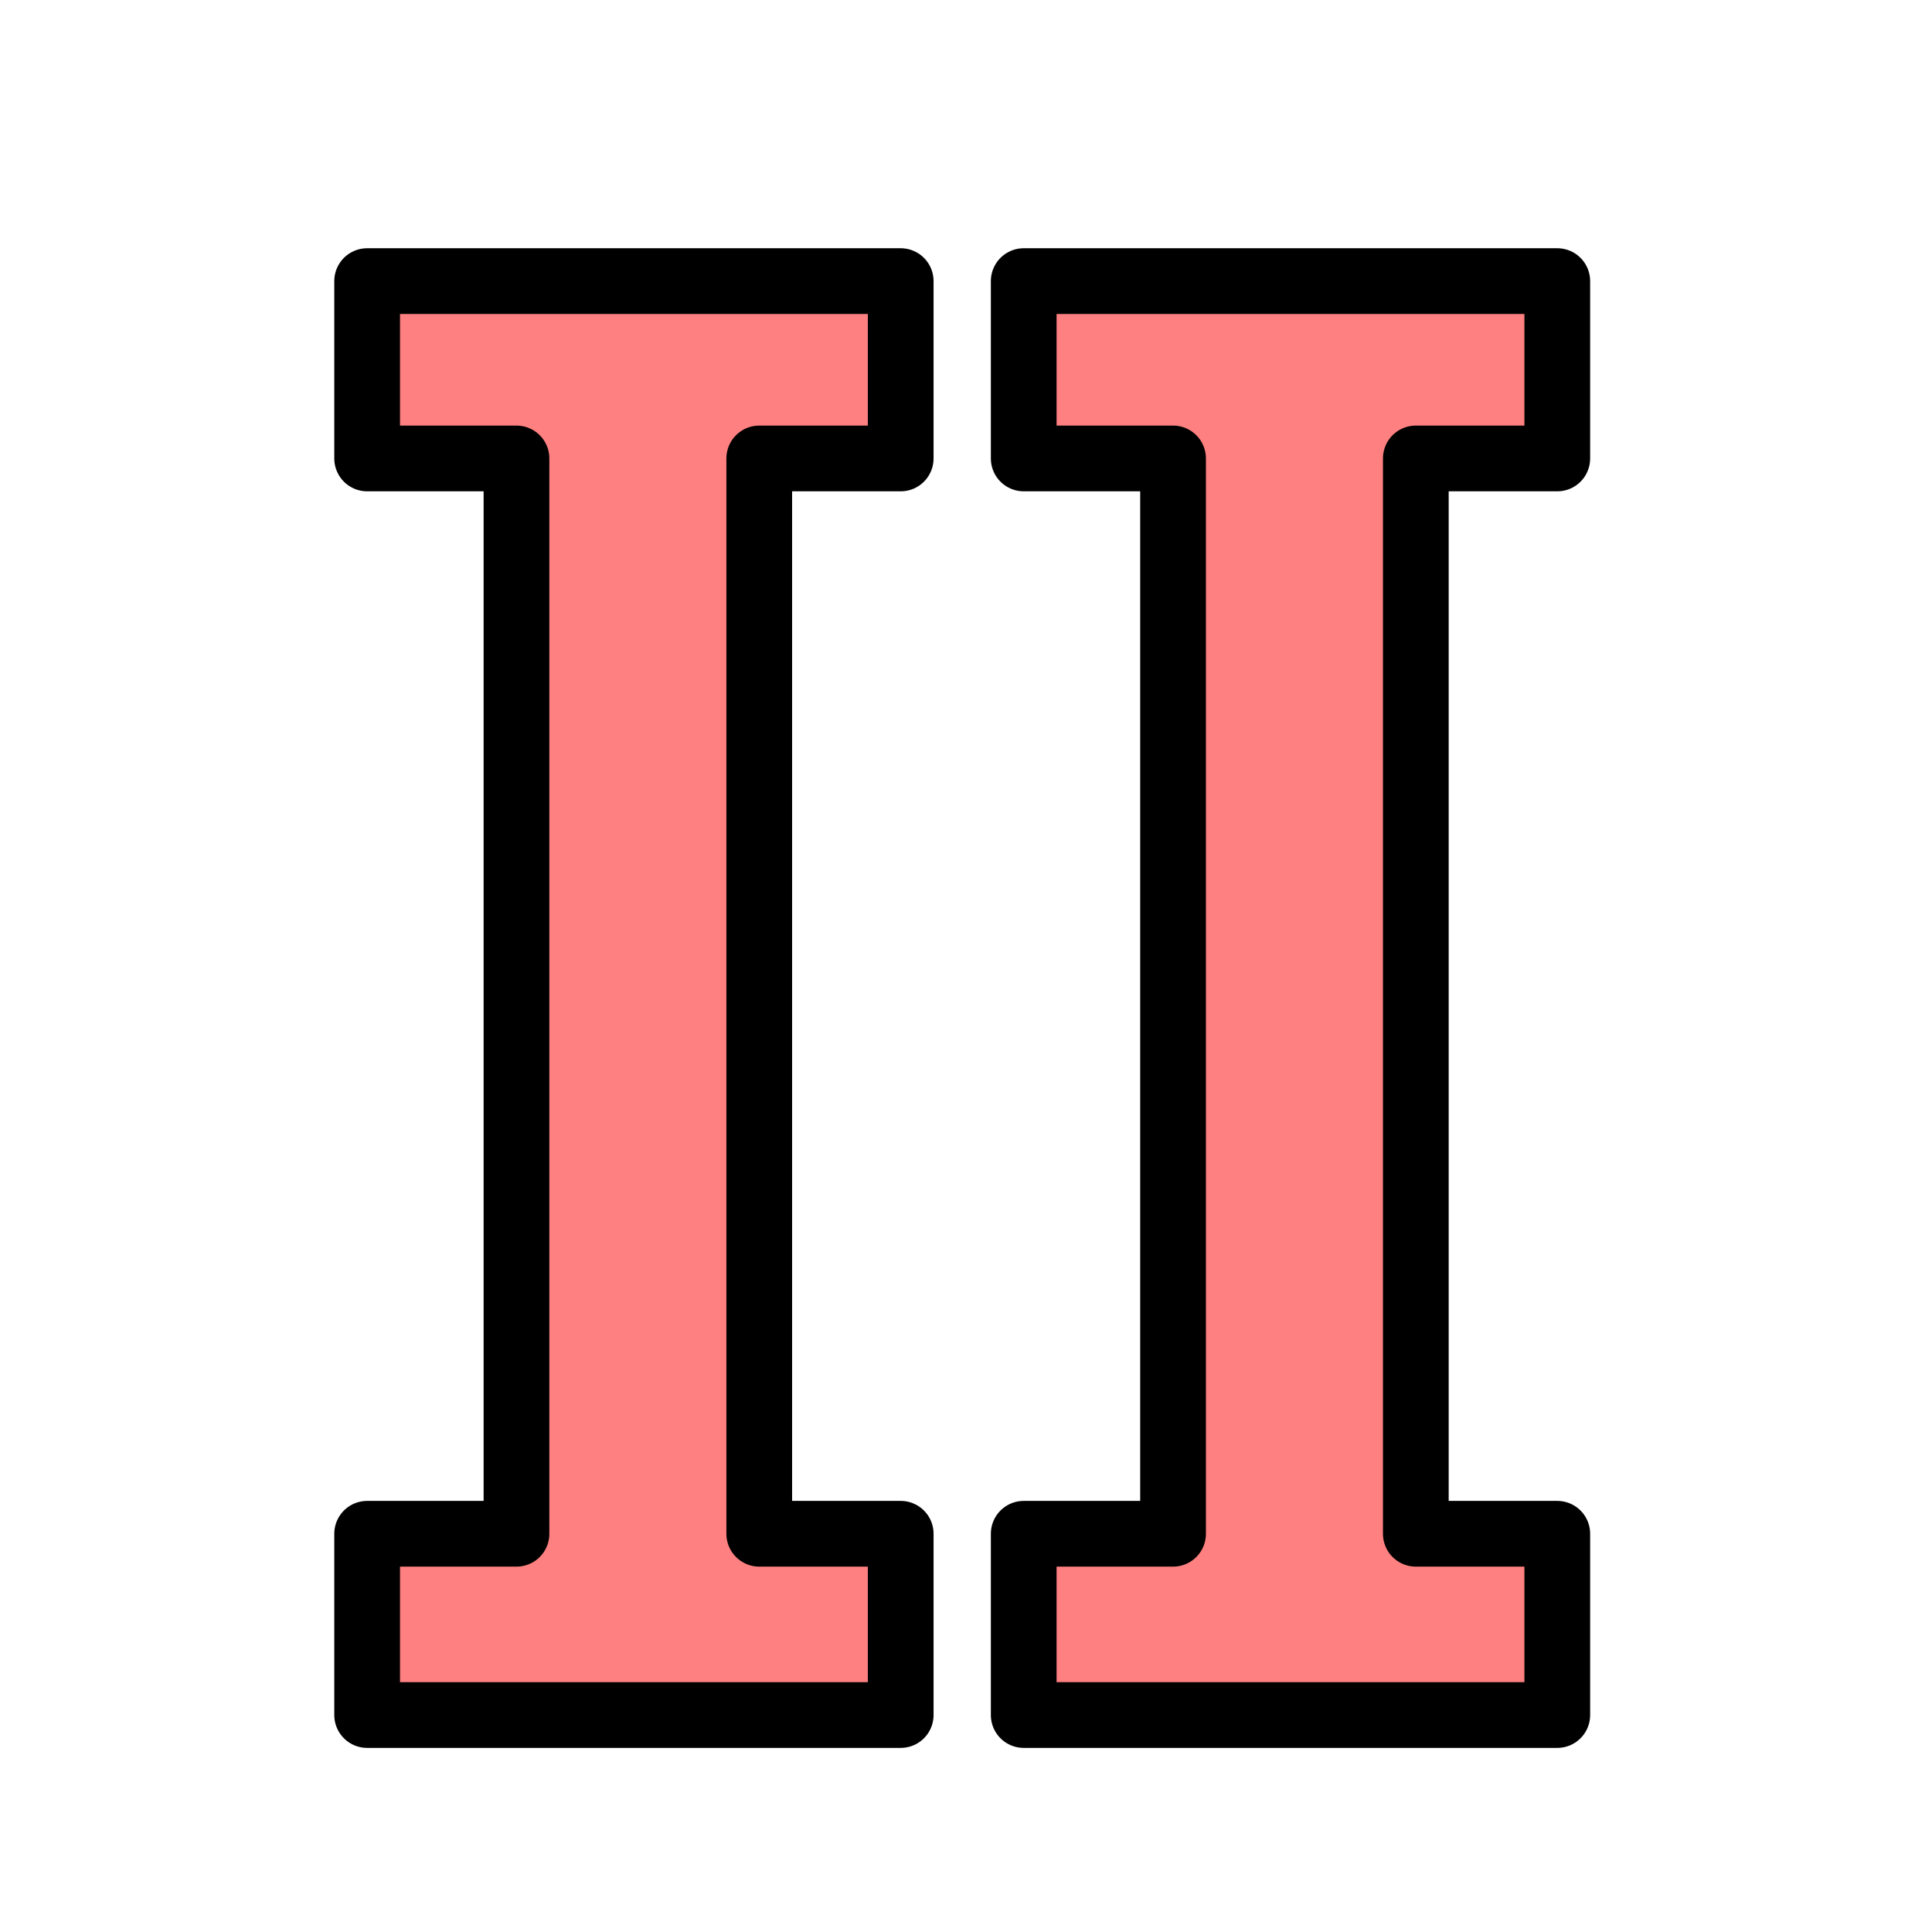
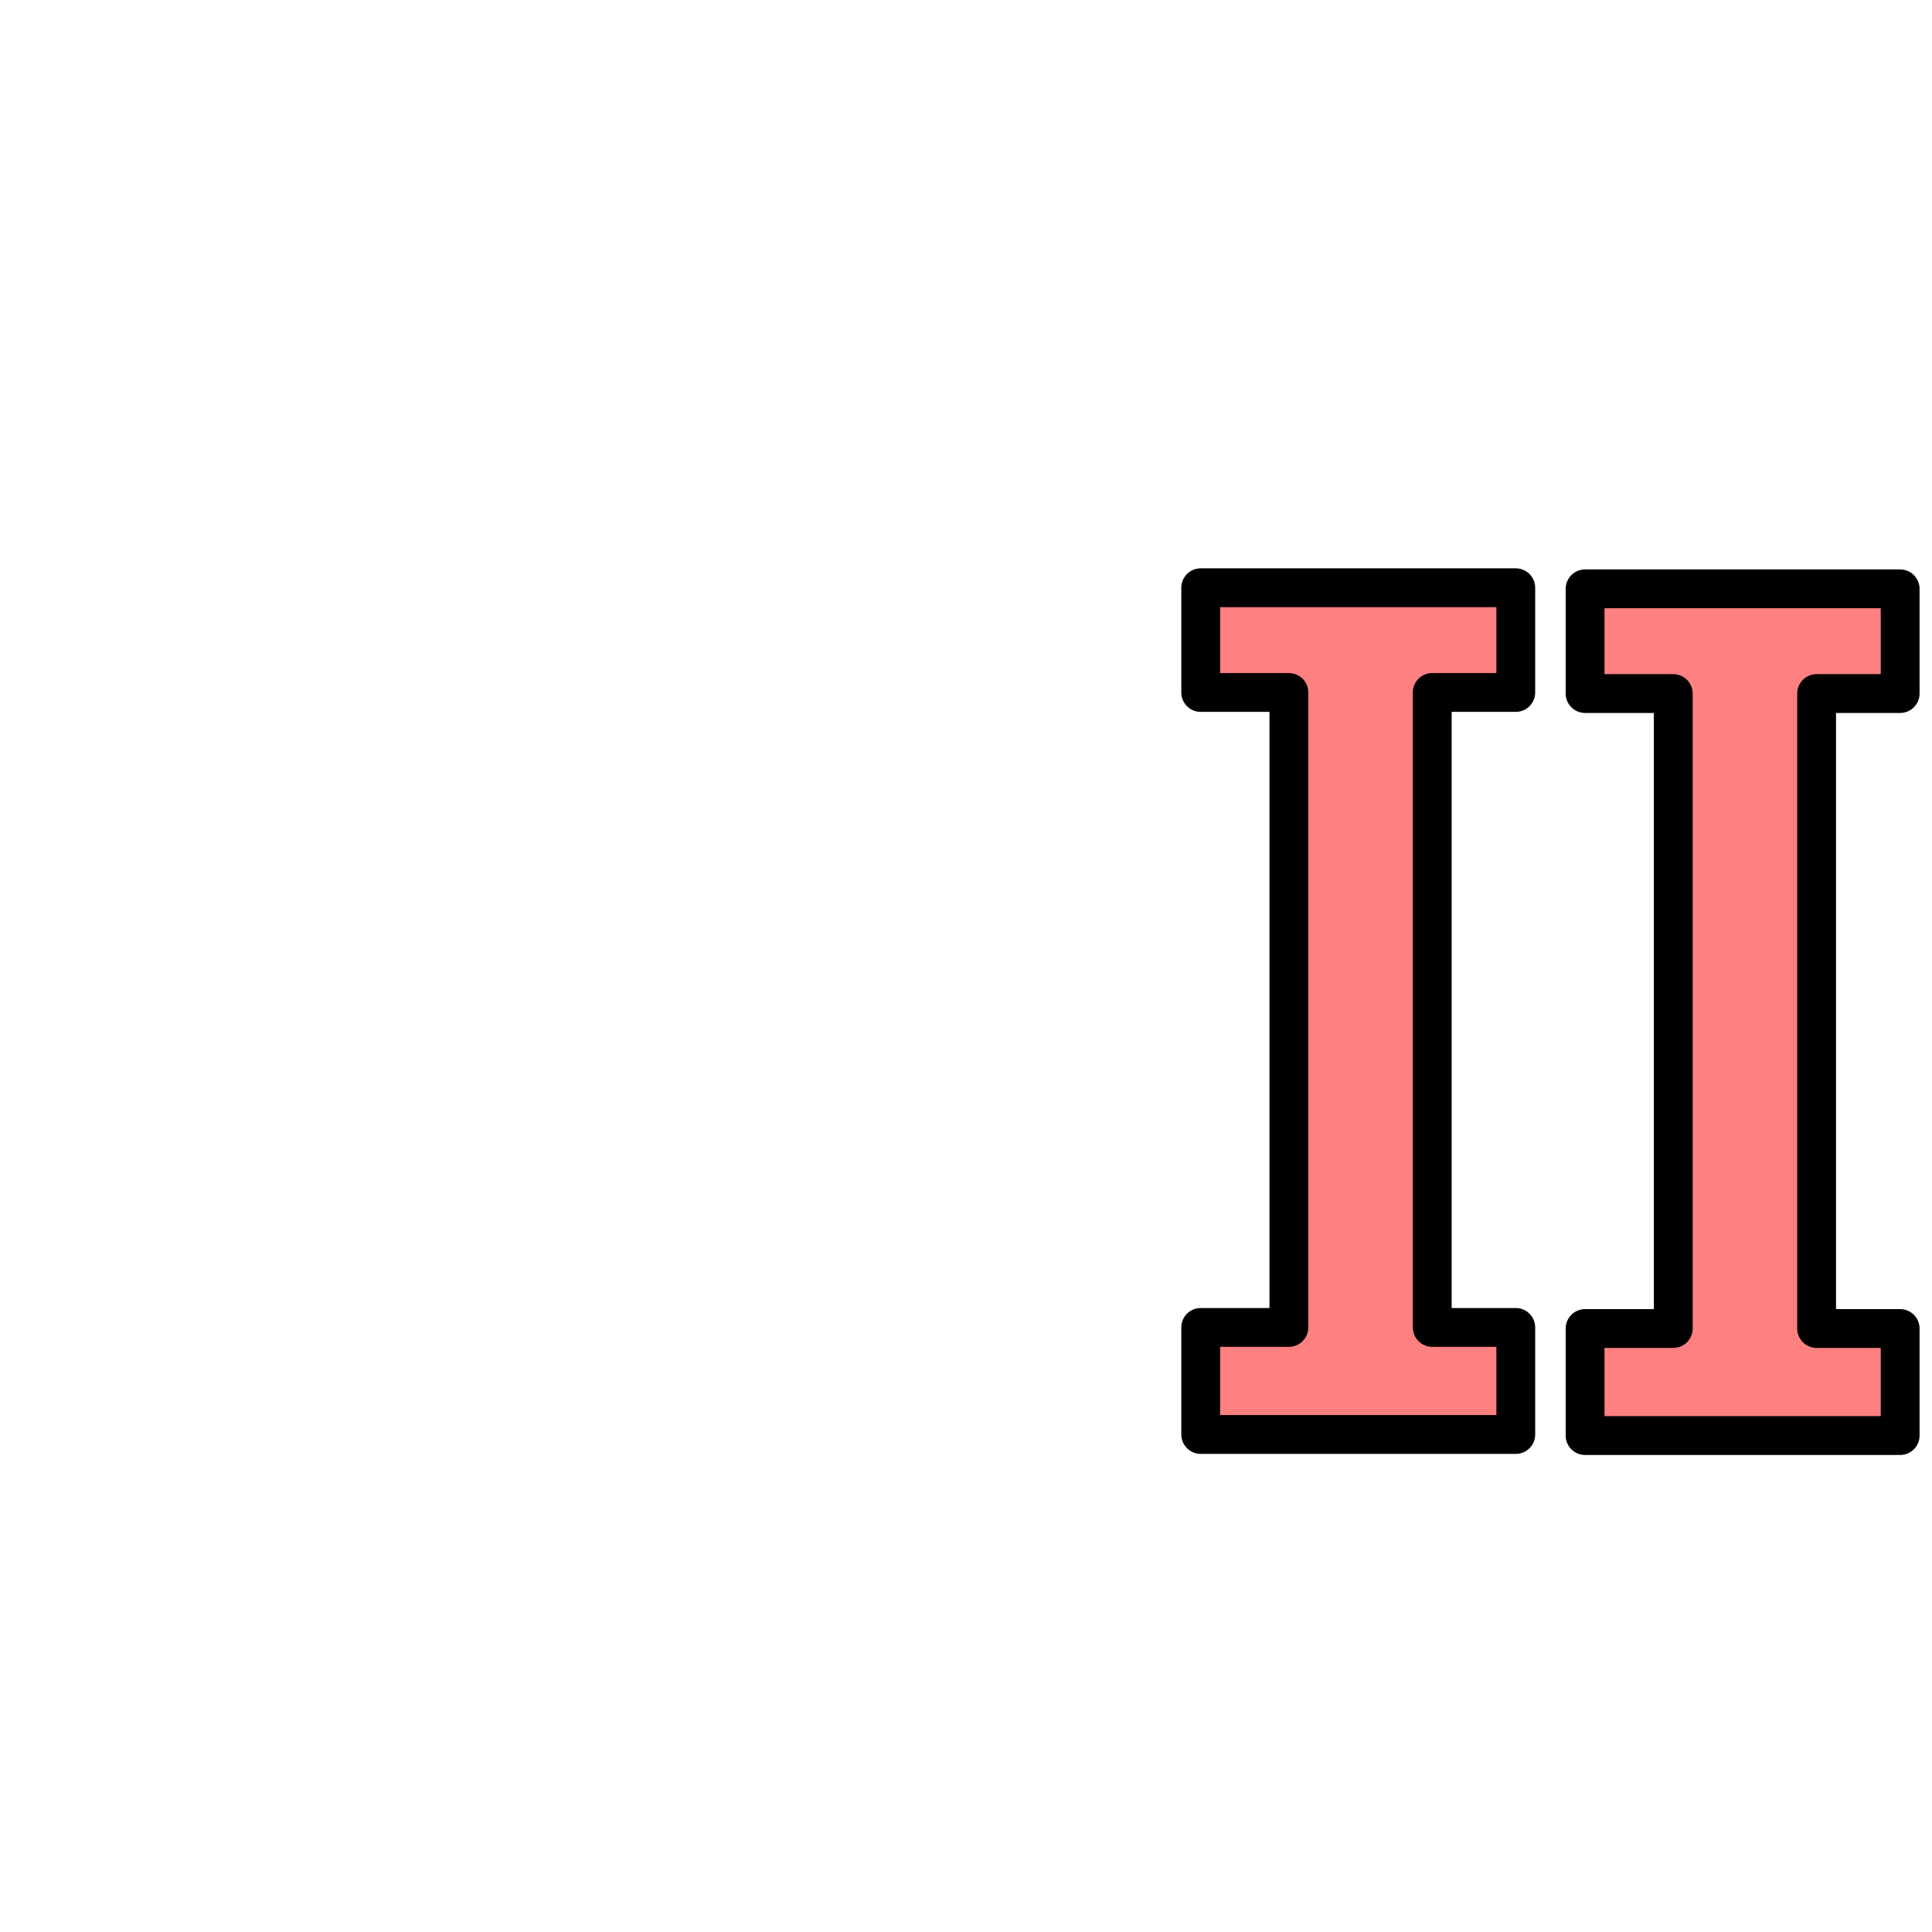
<svg xmlns="http://www.w3.org/2000/svg" width="100%" height="100%" viewBox="0 0 64 64" id="svg4311" version="1.1">
  <defs id="defs4313">
    <pattern y="0" x="0" height="6" width="6" patternUnits="userSpaceOnUse" id="EMFhbasepattern" />
  </defs>
  <g id="layer1" transform="translate(0,-988.3622)" style="display:inline">
-     <path style="font-style:normal;font-weight:normal;font-size:medium;line-height:125%;font-family:sans-serif;letter-spacing:0px;word-spacing:0px;display:inline;fill:#ff8080;fill-opacity:1;stroke:#000000;stroke-width:2.177;stroke-linecap:round;stroke-linejoin:round;stroke-miterlimit:4;stroke-dasharray:none;stroke-opacity:1" id="path4149-8-8-9" d="m 29.837,1045.175 -17.675,0 0,-6.005 4.947,0 0,-35.621 -4.947,0 0,-5.875 17.675,0 0,5.875 -4.686,0 0,35.621 4.686,0 z" />
-     <path style="font-style:normal;font-weight:normal;font-size:medium;line-height:125%;font-family:sans-serif;letter-spacing:0px;word-spacing:0px;display:inline;fill:#ff8080;fill-opacity:1;stroke:#000000;stroke-width:2.177;stroke-linecap:round;stroke-linejoin:round;stroke-miterlimit:4;stroke-dasharray:none;stroke-opacity:1" id="path4149-8-8-4" d="m 51.587,1045.175 -17.675,0 0,-6.005 4.947,0 0,-35.621 -4.947,0 0,-5.875 17.675,0 0,5.875 -4.686,0 0,35.621 4.686,0 z" />
+     <path style="font-style:normal;font-weight:normal;font-size:medium;line-height:125%;font-family:sans-serif;letter-spacing:0px;word-spacing:0px;display:inline;fill:#ff8080;fill-opacity:1;stroke:#000000;stroke-width:1.286;stroke-linecap:round;stroke-linejoin:round;stroke-miterlimit:4;stroke-dasharray:none;stroke-opacity:1" id="path4149-8-8" d="m 50.212,1035.881 h -10.437 v -3.546 h 2.921 v -21.034 h -2.921 v -3.469 h 10.437 v 3.469 h -2.767 v 21.034 h 2.767 z" />
+     <path style="font-style:normal;font-weight:normal;font-size:medium;line-height:125%;font-family:sans-serif;letter-spacing:0px;word-spacing:0px;display:inline;fill:#ff8080;fill-opacity:1;stroke:#000000;stroke-width:1.286;stroke-linecap:round;stroke-linejoin:round;stroke-miterlimit:4;stroke-dasharray:none;stroke-opacity:1" id="path4149-8-7" d="M 62.945,1035.917 H 52.508 v -3.546 h 2.921 v -21.034 h -2.921 v -3.469 h 10.437 v 3.469 h -2.767 v 21.034 h 2.767 z" />
  </g>
</svg>
